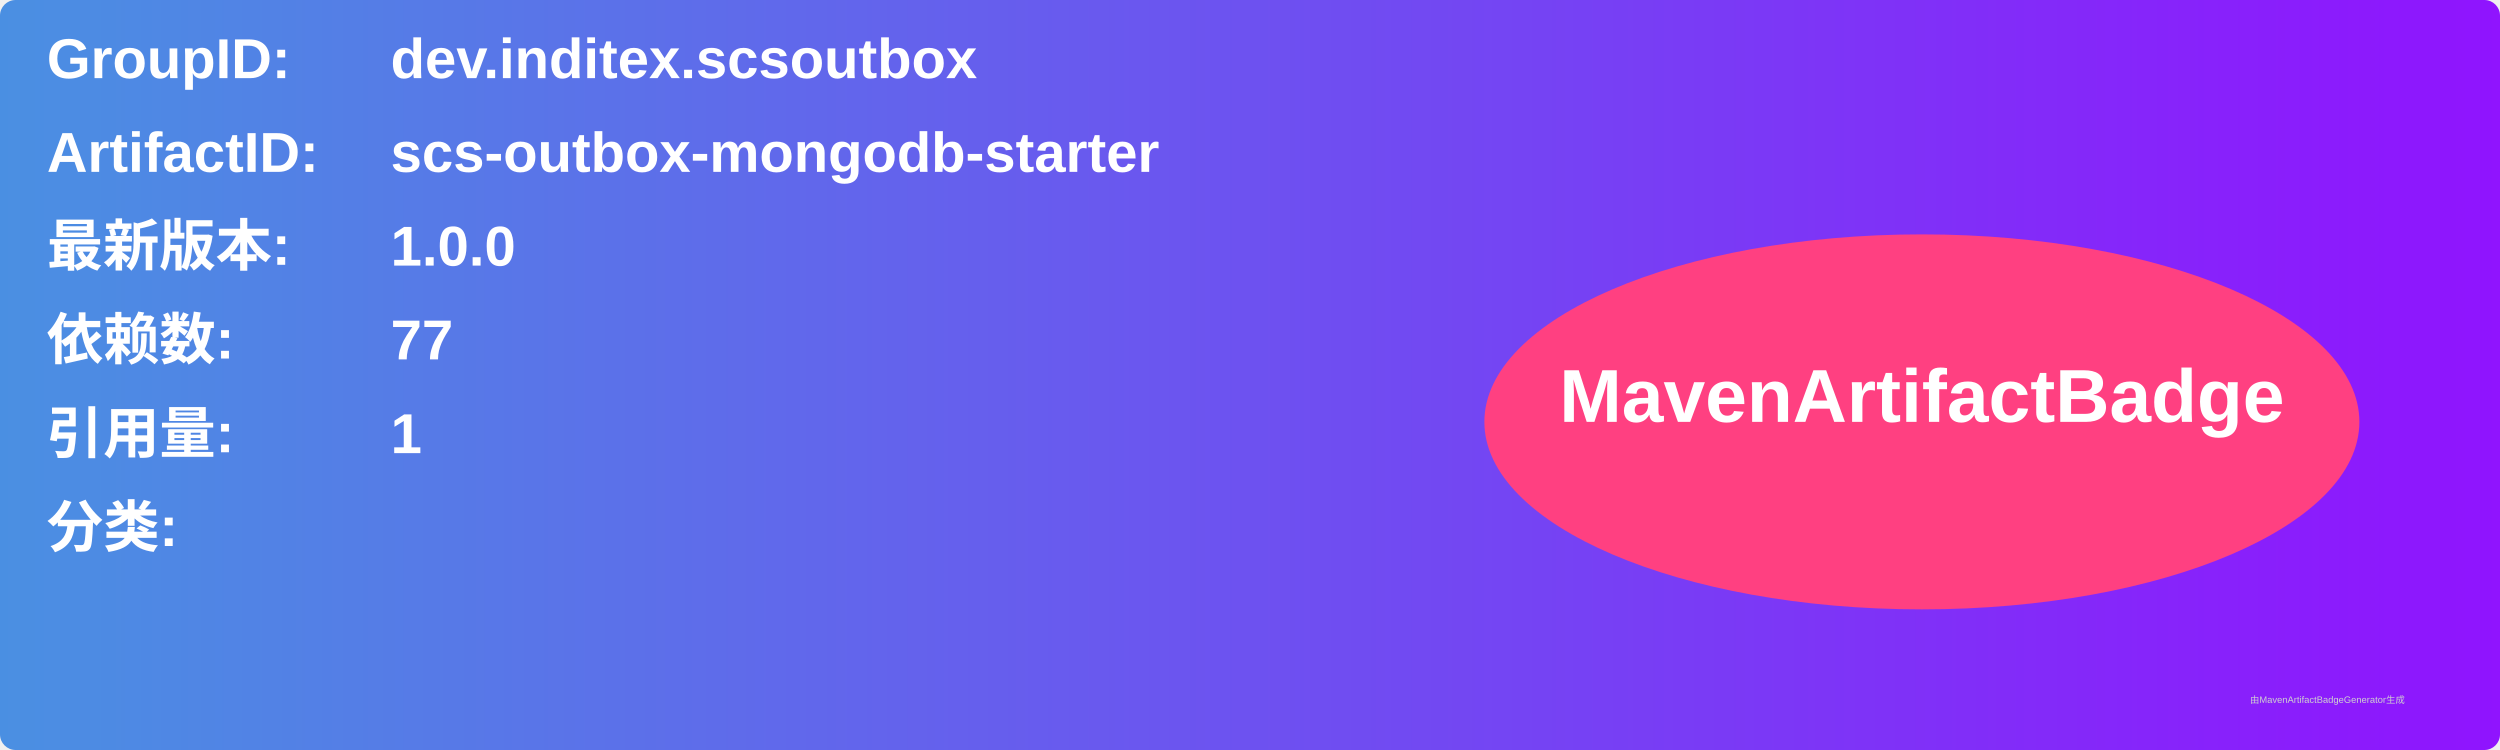
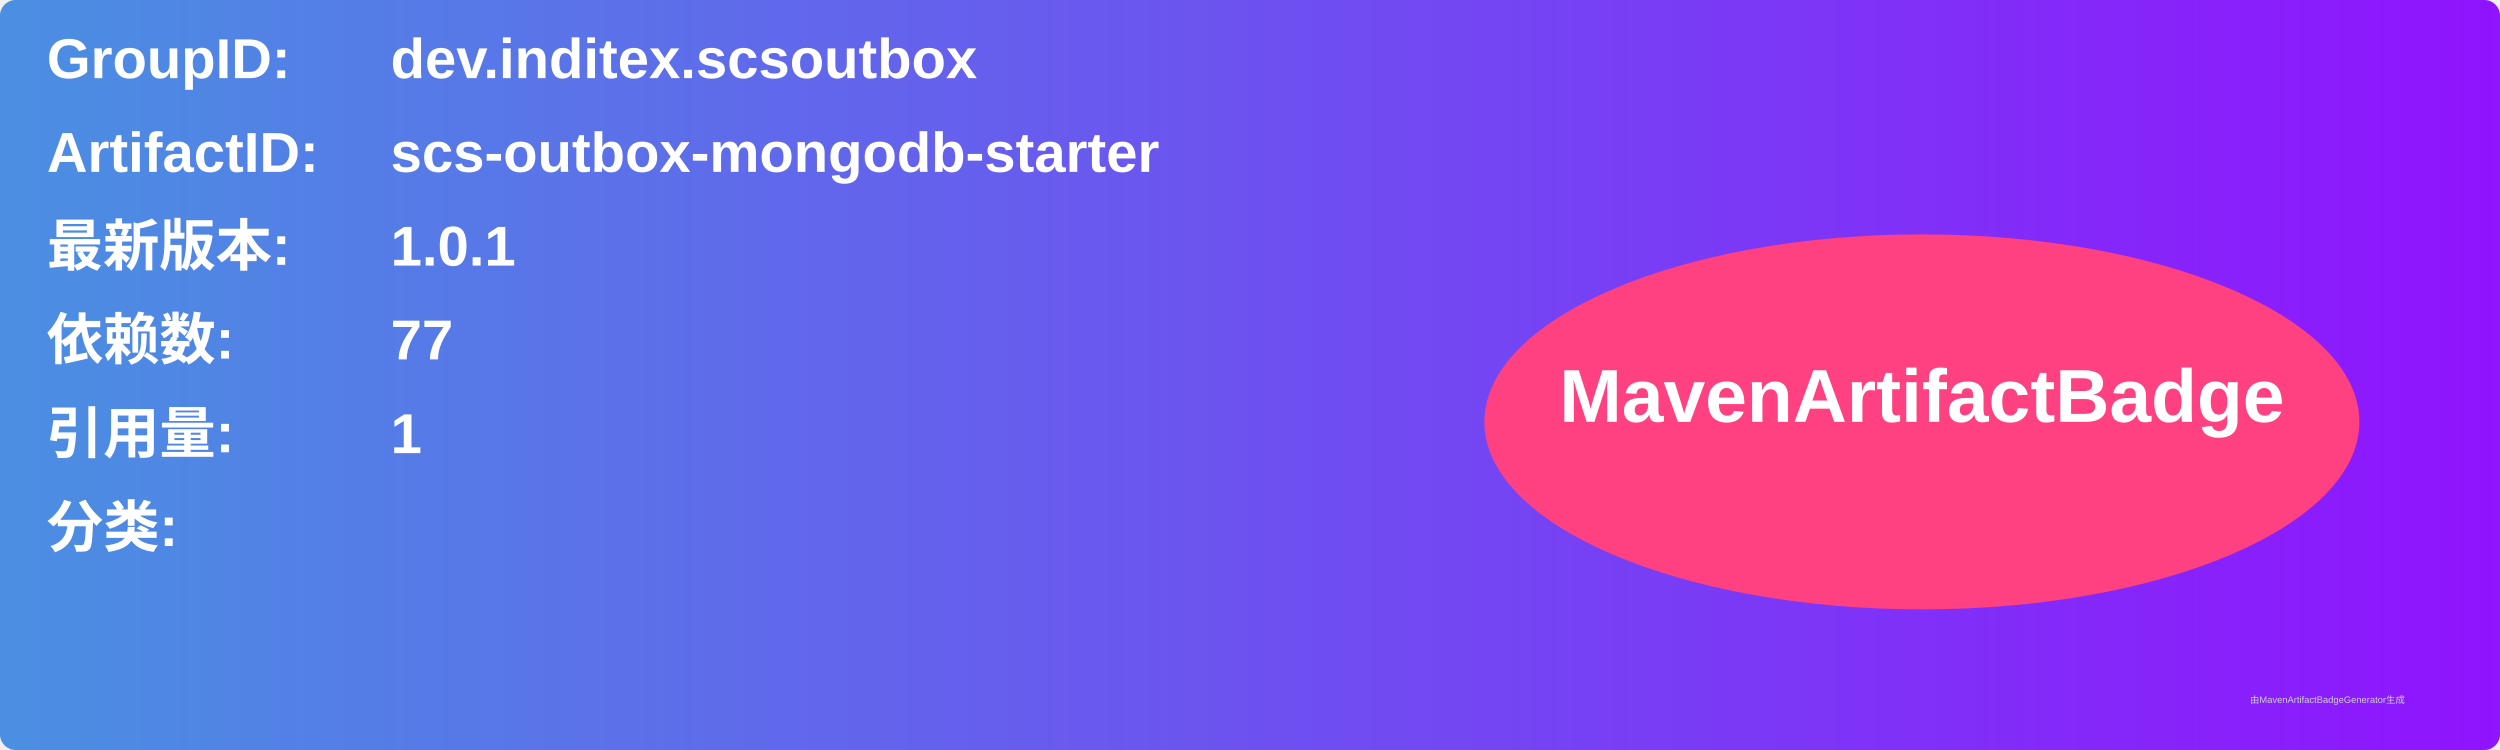
<svg xmlns="http://www.w3.org/2000/svg" width="800" height="240" viewBox="0 0 800 240">
  <linearGradient id="grad" x1="0%" y1="0%" x2="100%" y2="0%">
    <stop offset="0%" stop-color="#4a90e2" />
    <stop offset="100%" stop-color="#9013fe" />
  </linearGradient>
  <rect width="100%" height="100%" rx="5" ry="5" fill="url(#grad)" />
  <g transform="translate(15, 15)">
    <text x="0" y="10" font-family="Arial" font-size="18" fill="white" font-weight="bold" width="260">GroupID:</text>
    <text x="110" y="10" font-family="Arial" font-size="18" fill="white" font-weight="bold" width="460">dev.inditex.scsoutbox</text>
    <text x="0" y="40" font-family="Arial" font-size="18" fill="white" font-weight="bold" width="260">ArtifactID:</text>
    <text x="110" y="40" font-family="Arial" font-size="18" fill="white" font-weight="bold" width="460">scs-outbox-mongodb-starter</text>
    <text x="0" y="70" font-family="Arial" font-size="18" fill="white" font-weight="bold">最新版本:</text>
    <text x="110" y="70" font-family="Arial" font-size="18" fill="white" font-weight="bold">
-       <tspan font-weight="bold">1.0.0</tspan>
+       <tspan font-weight="bold">1.0.1</tspan>
    </text>
    <text x="0" y="100" font-family="Arial" font-size="18" fill="white" font-weight="bold">依赖数: </text>
    <text x="110" y="100" font-family="Arial" font-size="18" fill="white">
      <tspan font-weight="bold">77</tspan>
    </text>
    <text x="0" y="130" font-family="Arial" font-size="18" fill="white" font-weight="bold">引用量: </text>
    <text x="110" y="130" font-family="Arial" font-size="18" fill="white">
      <tspan font-weight="bold">1</tspan>
    </text>
    <text x="0" y="160" font-family="Arial" font-size="18" fill="white" font-weight="bold">分类:</text>
    <text x="10" y="190" font-family="Arial" font-size="10" fill="white">
      <tspan font-weight="bold" />
    </text>
    <ellipse cx="600" cy="120" rx="140" ry="60" fill="#ff4081" />
    <text x="600" y="120" text-anchor="middle" font-family="Arial" font-size="24" fill="white" font-weight="bold">MavenArtifactBadge</text>
  </g>
  <text x="720" y="225" font-family="Arial" font-size="3" fill="#d0d0d0">由MavenArtifactBadgeGenerator生成</text>
</svg>
